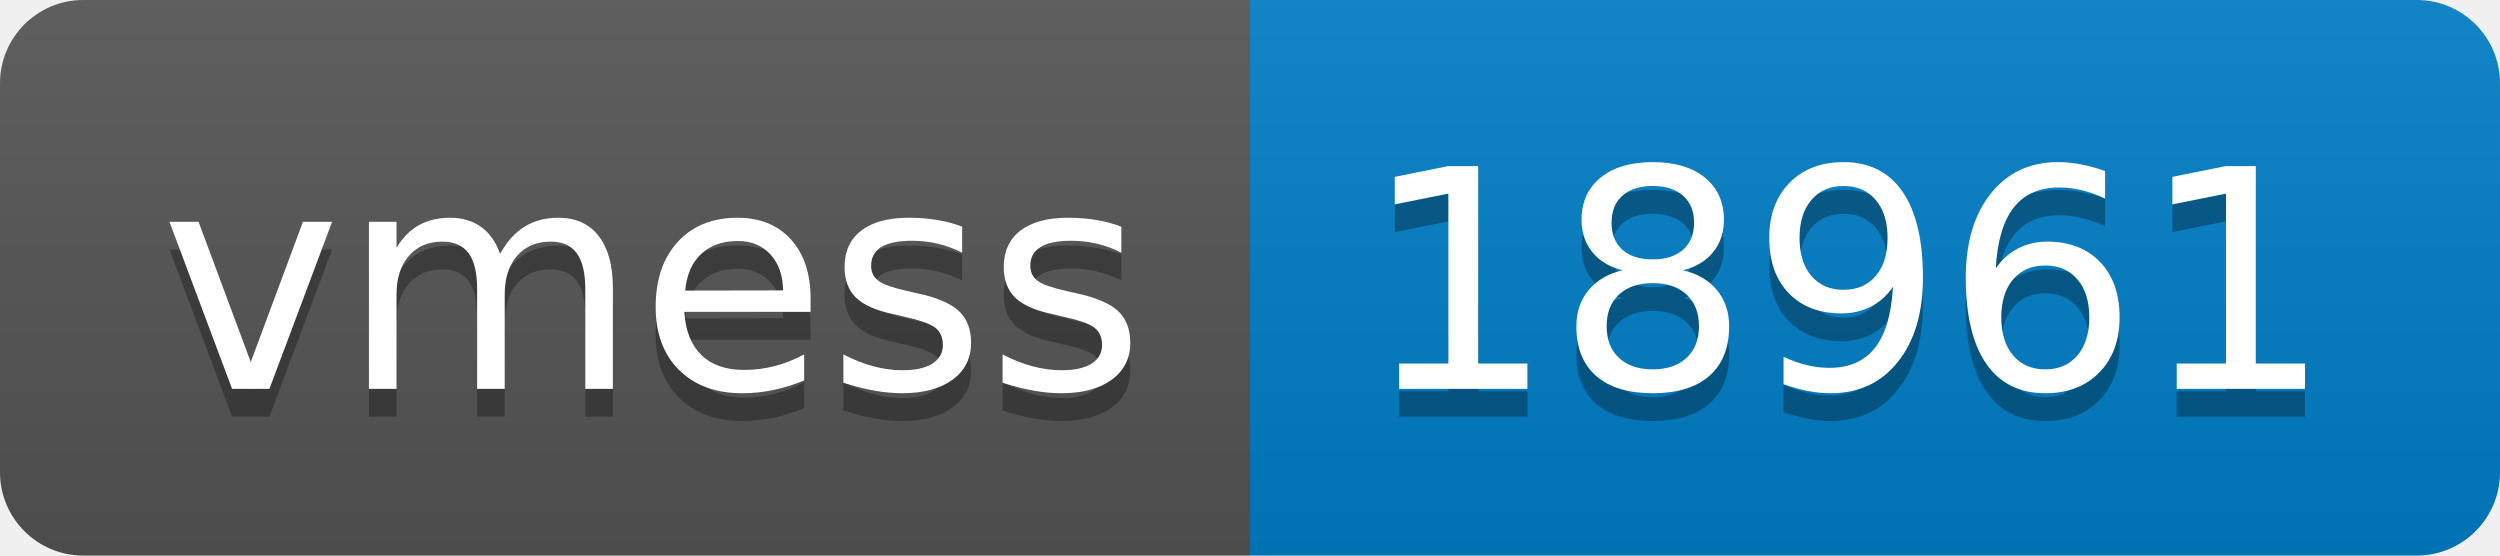
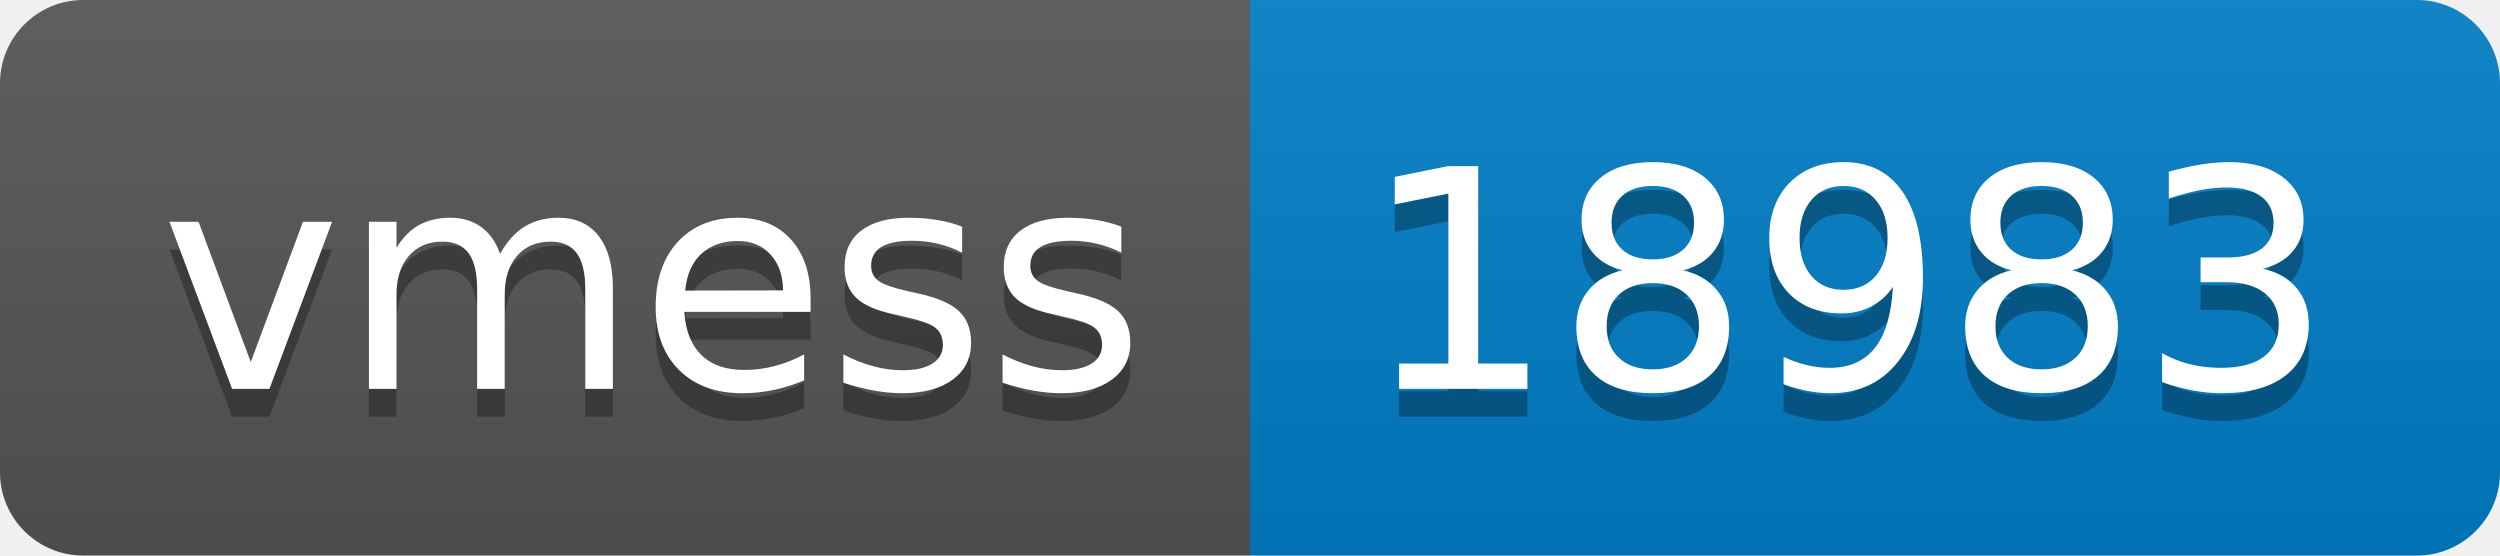
- <svg xmlns="http://www.w3.org/2000/svg" width="90" height="20" role="img" aria-label="vmess: 18961">
+ <svg xmlns="http://www.w3.org/2000/svg" width="90" height="20" role="img" aria-label="vmess: 18983">
  <linearGradient id="s" x2="0" y2="100%">
    <stop offset="0" stop-color="#bbb" stop-opacity=".1" />
    <stop offset="1" stop-opacity=".1" />
  </linearGradient>
  <clipPath id="r">
    <rect width="90" height="20" rx="3" fill="#fff" />
  </clipPath>
  <g clip-path="url(#r)">
    <rect width="45" height="20" fill="#555" />
    <rect x="45" width="45" height="20" fill="#007ec6" />
    <rect width="90" height="20" fill="url(#s)" />
  </g>
  <g fill="#fff" text-anchor="middle" font-family="Verdana,Geneva,DejaVu Sans,sans-serif" text-rendering="geometricPrecision" font-size="110">
    <text aria-hidden="true" x="235" y="150" fill="#010101" fill-opacity=".3" transform="scale(.1)" textLength="350">vmess</text>
    <text x="235" y="140" transform="scale(.1)" fill="#fff" textLength="350">vmess</text>
-     <text aria-hidden="true" x="665" y="150" fill="#010101" fill-opacity=".3" transform="scale(.1)" textLength="350">18961</text>
-     <text x="665" y="140" transform="scale(.1)" fill="#fff" textLength="350">18961</text>
+     <text aria-hidden="true" x="665" y="150" fill="#010101" fill-opacity=".3" transform="scale(.1)" textLength="350">18983</text>
+     <text x="665" y="140" transform="scale(.1)" fill="#fff" textLength="350">18983</text>
  </g>
</svg>
